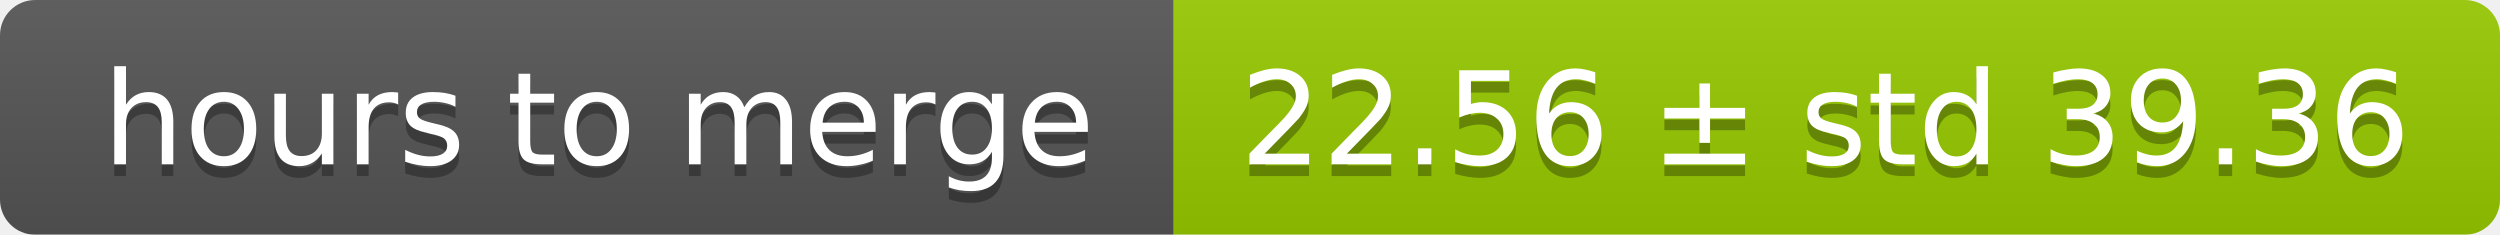
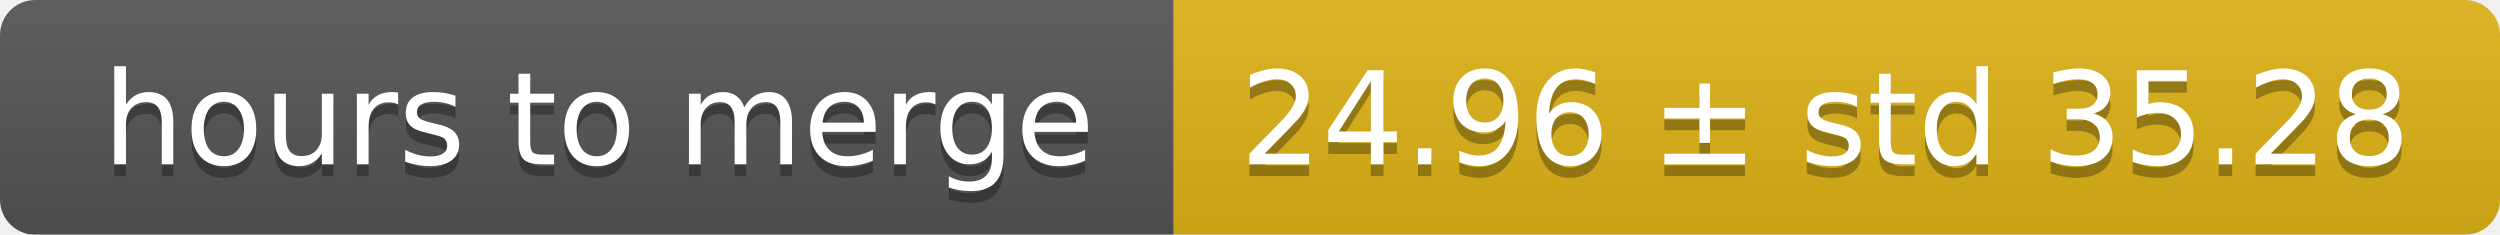
<svg xmlns="http://www.w3.org/2000/svg" width="213" height="20">
  <linearGradient id="smooth" x2="0" y2="100%">
    <stop offset="0" stop-color="#bbb" stop-opacity=".1" />
    <stop offset="1" stop-opacity=".1" />
  </linearGradient>
  <mask id="round">
    <rect width="213" height="20" rx="3" fill="#fff" />
  </mask>
  <g mask="url(#round)">
    <rect width="100" height="20" fill="#555" />
-     <rect x="100" width="113" height="20" fill="#97ca00" />
+     <rect x="100" width="113" height="20" fill="#dfb317" />
    <rect width="213" height="20" fill="url(#smooth)" />
  </g>
  <g fill="#fff" text-anchor="middle" font-family="DejaVu Sans,Verdana,Geneva,sans-serif" font-size="11">
    <text x="51" y="15" fill="#010101" fill-opacity=".3">hours to merge</text>
    <text x="51" y="14">hours to merge</text>
-     <text x="155.5" y="15" fill="#010101" fill-opacity=".3">22.56 ± std 39.36</text>
-     <text x="155.5" y="14">22.56 ± std 39.36</text>
+     <text x="155.5" y="15" fill="#010101" fill-opacity=".3">24.96 ± std 35.28</text>
+     <text x="155.5" y="14">24.96 ± std 35.28</text>
  </g>
</svg>
